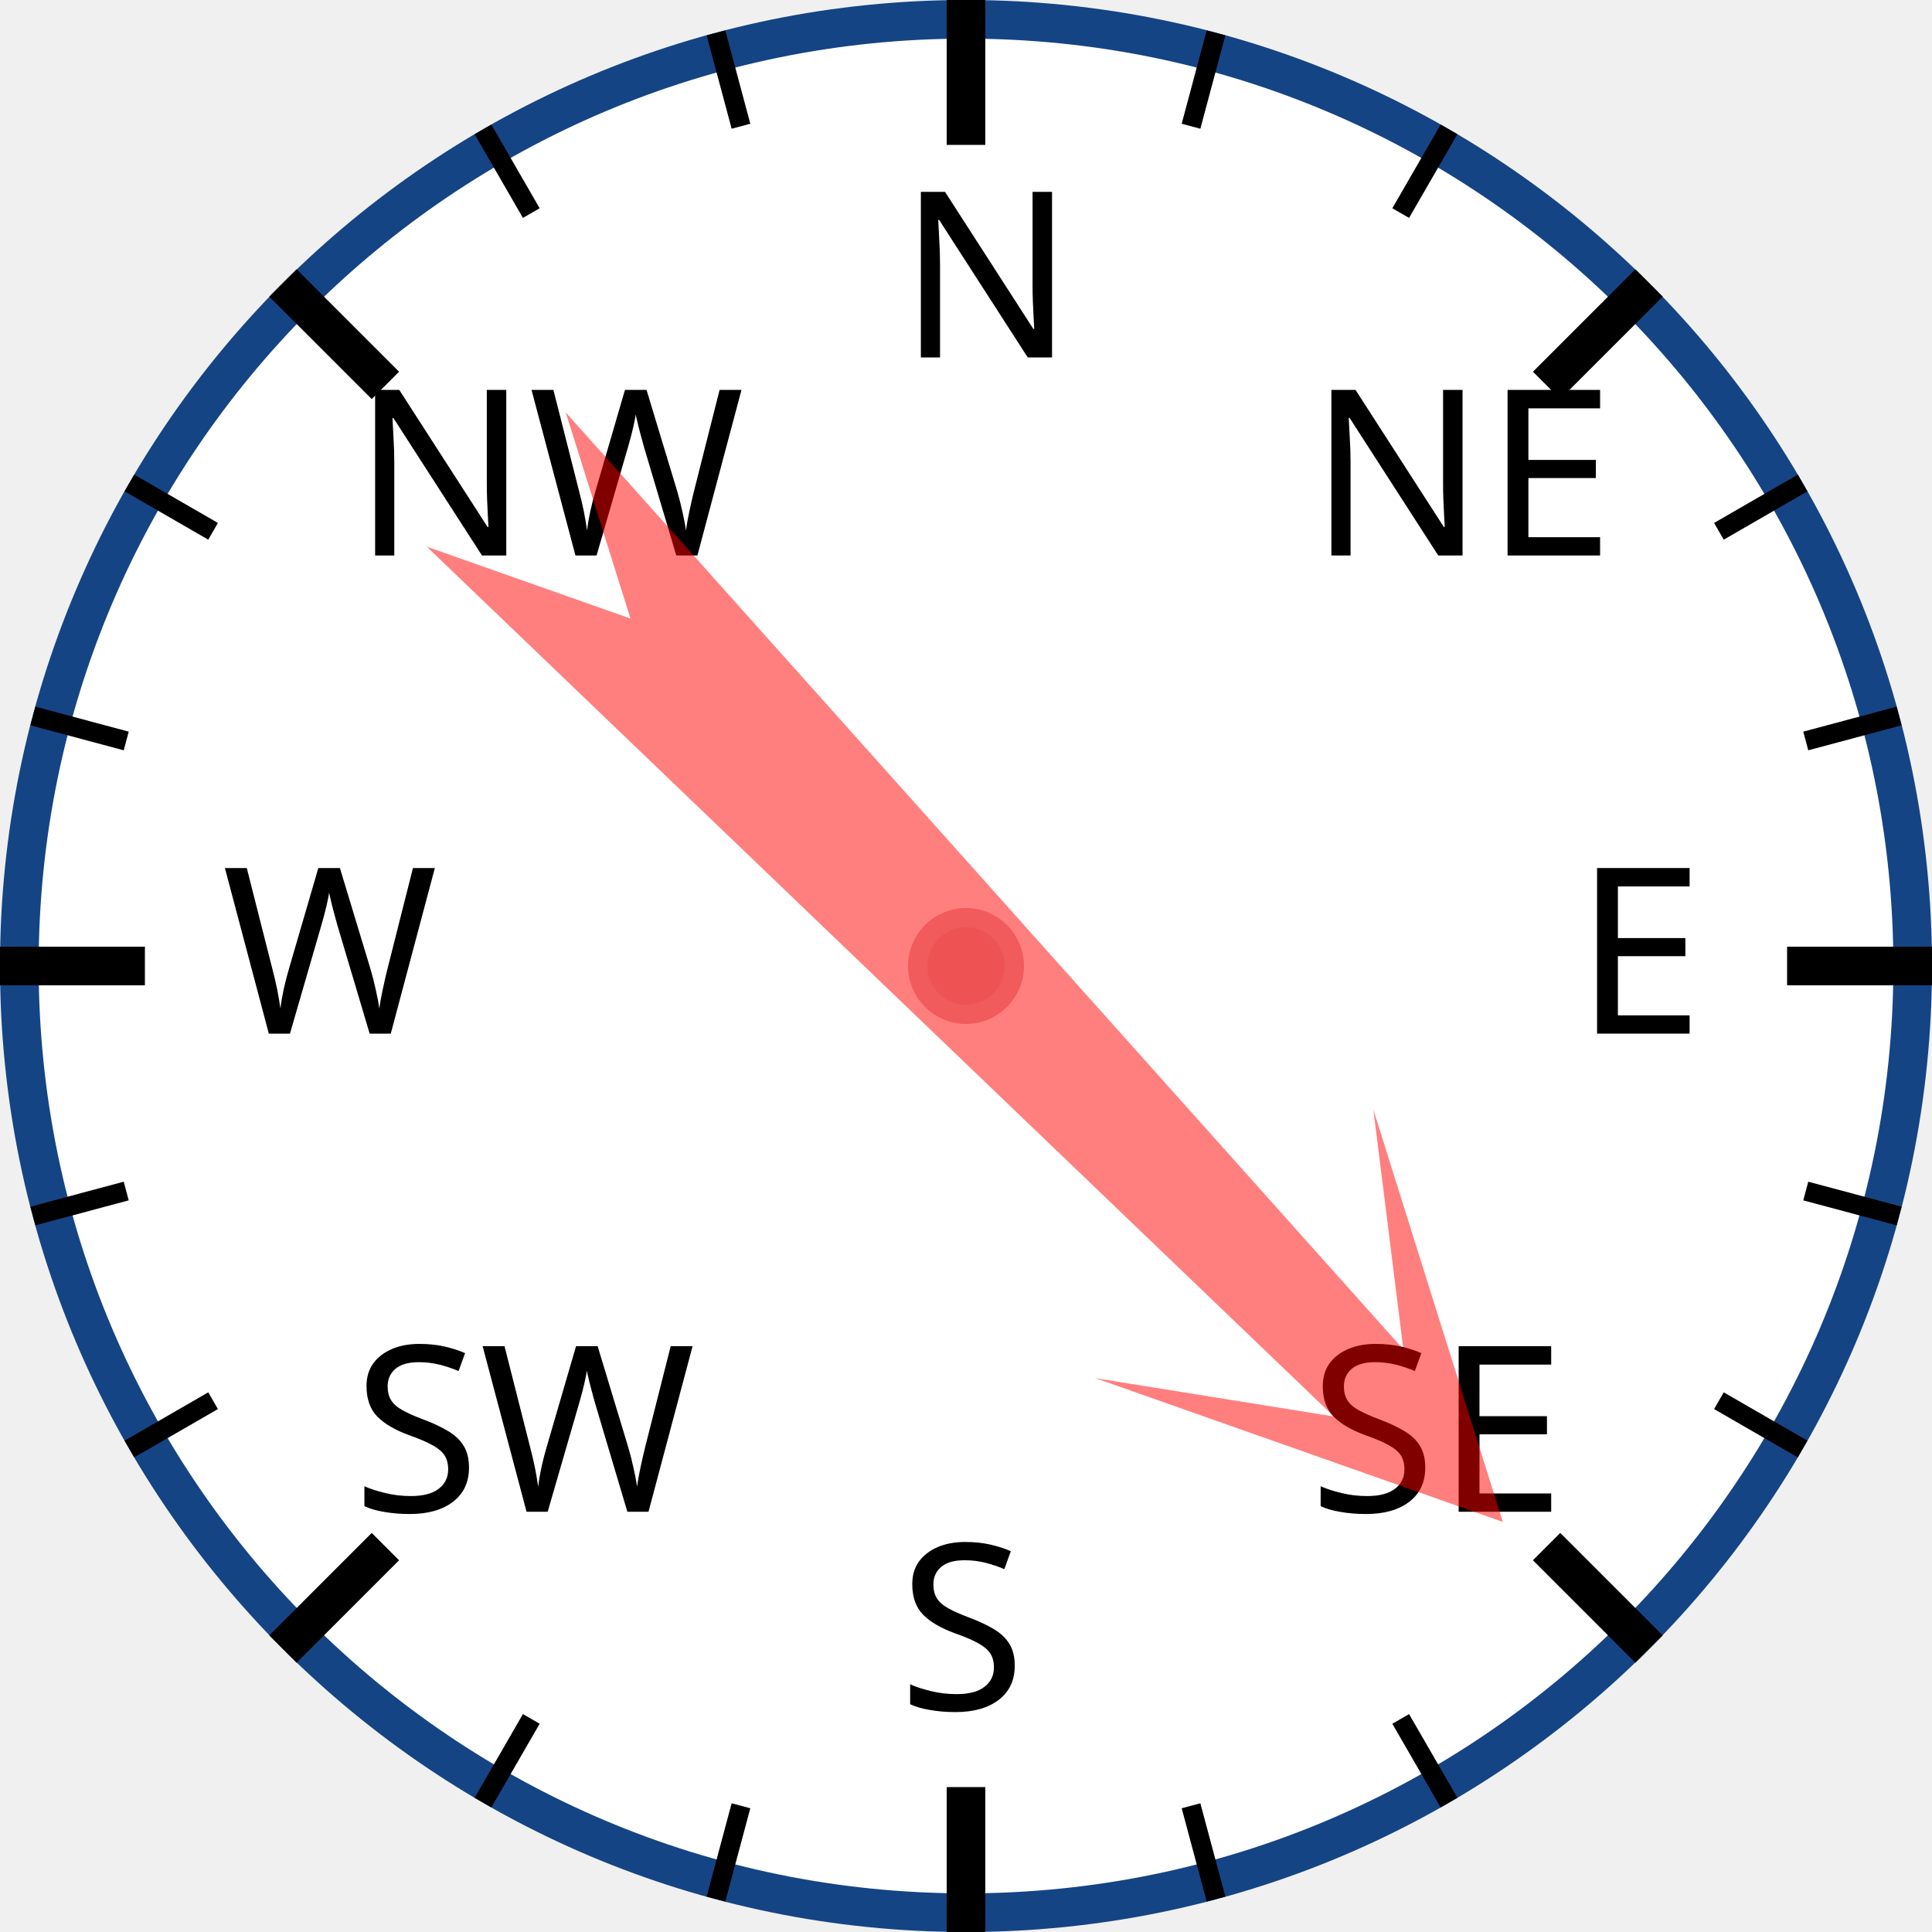
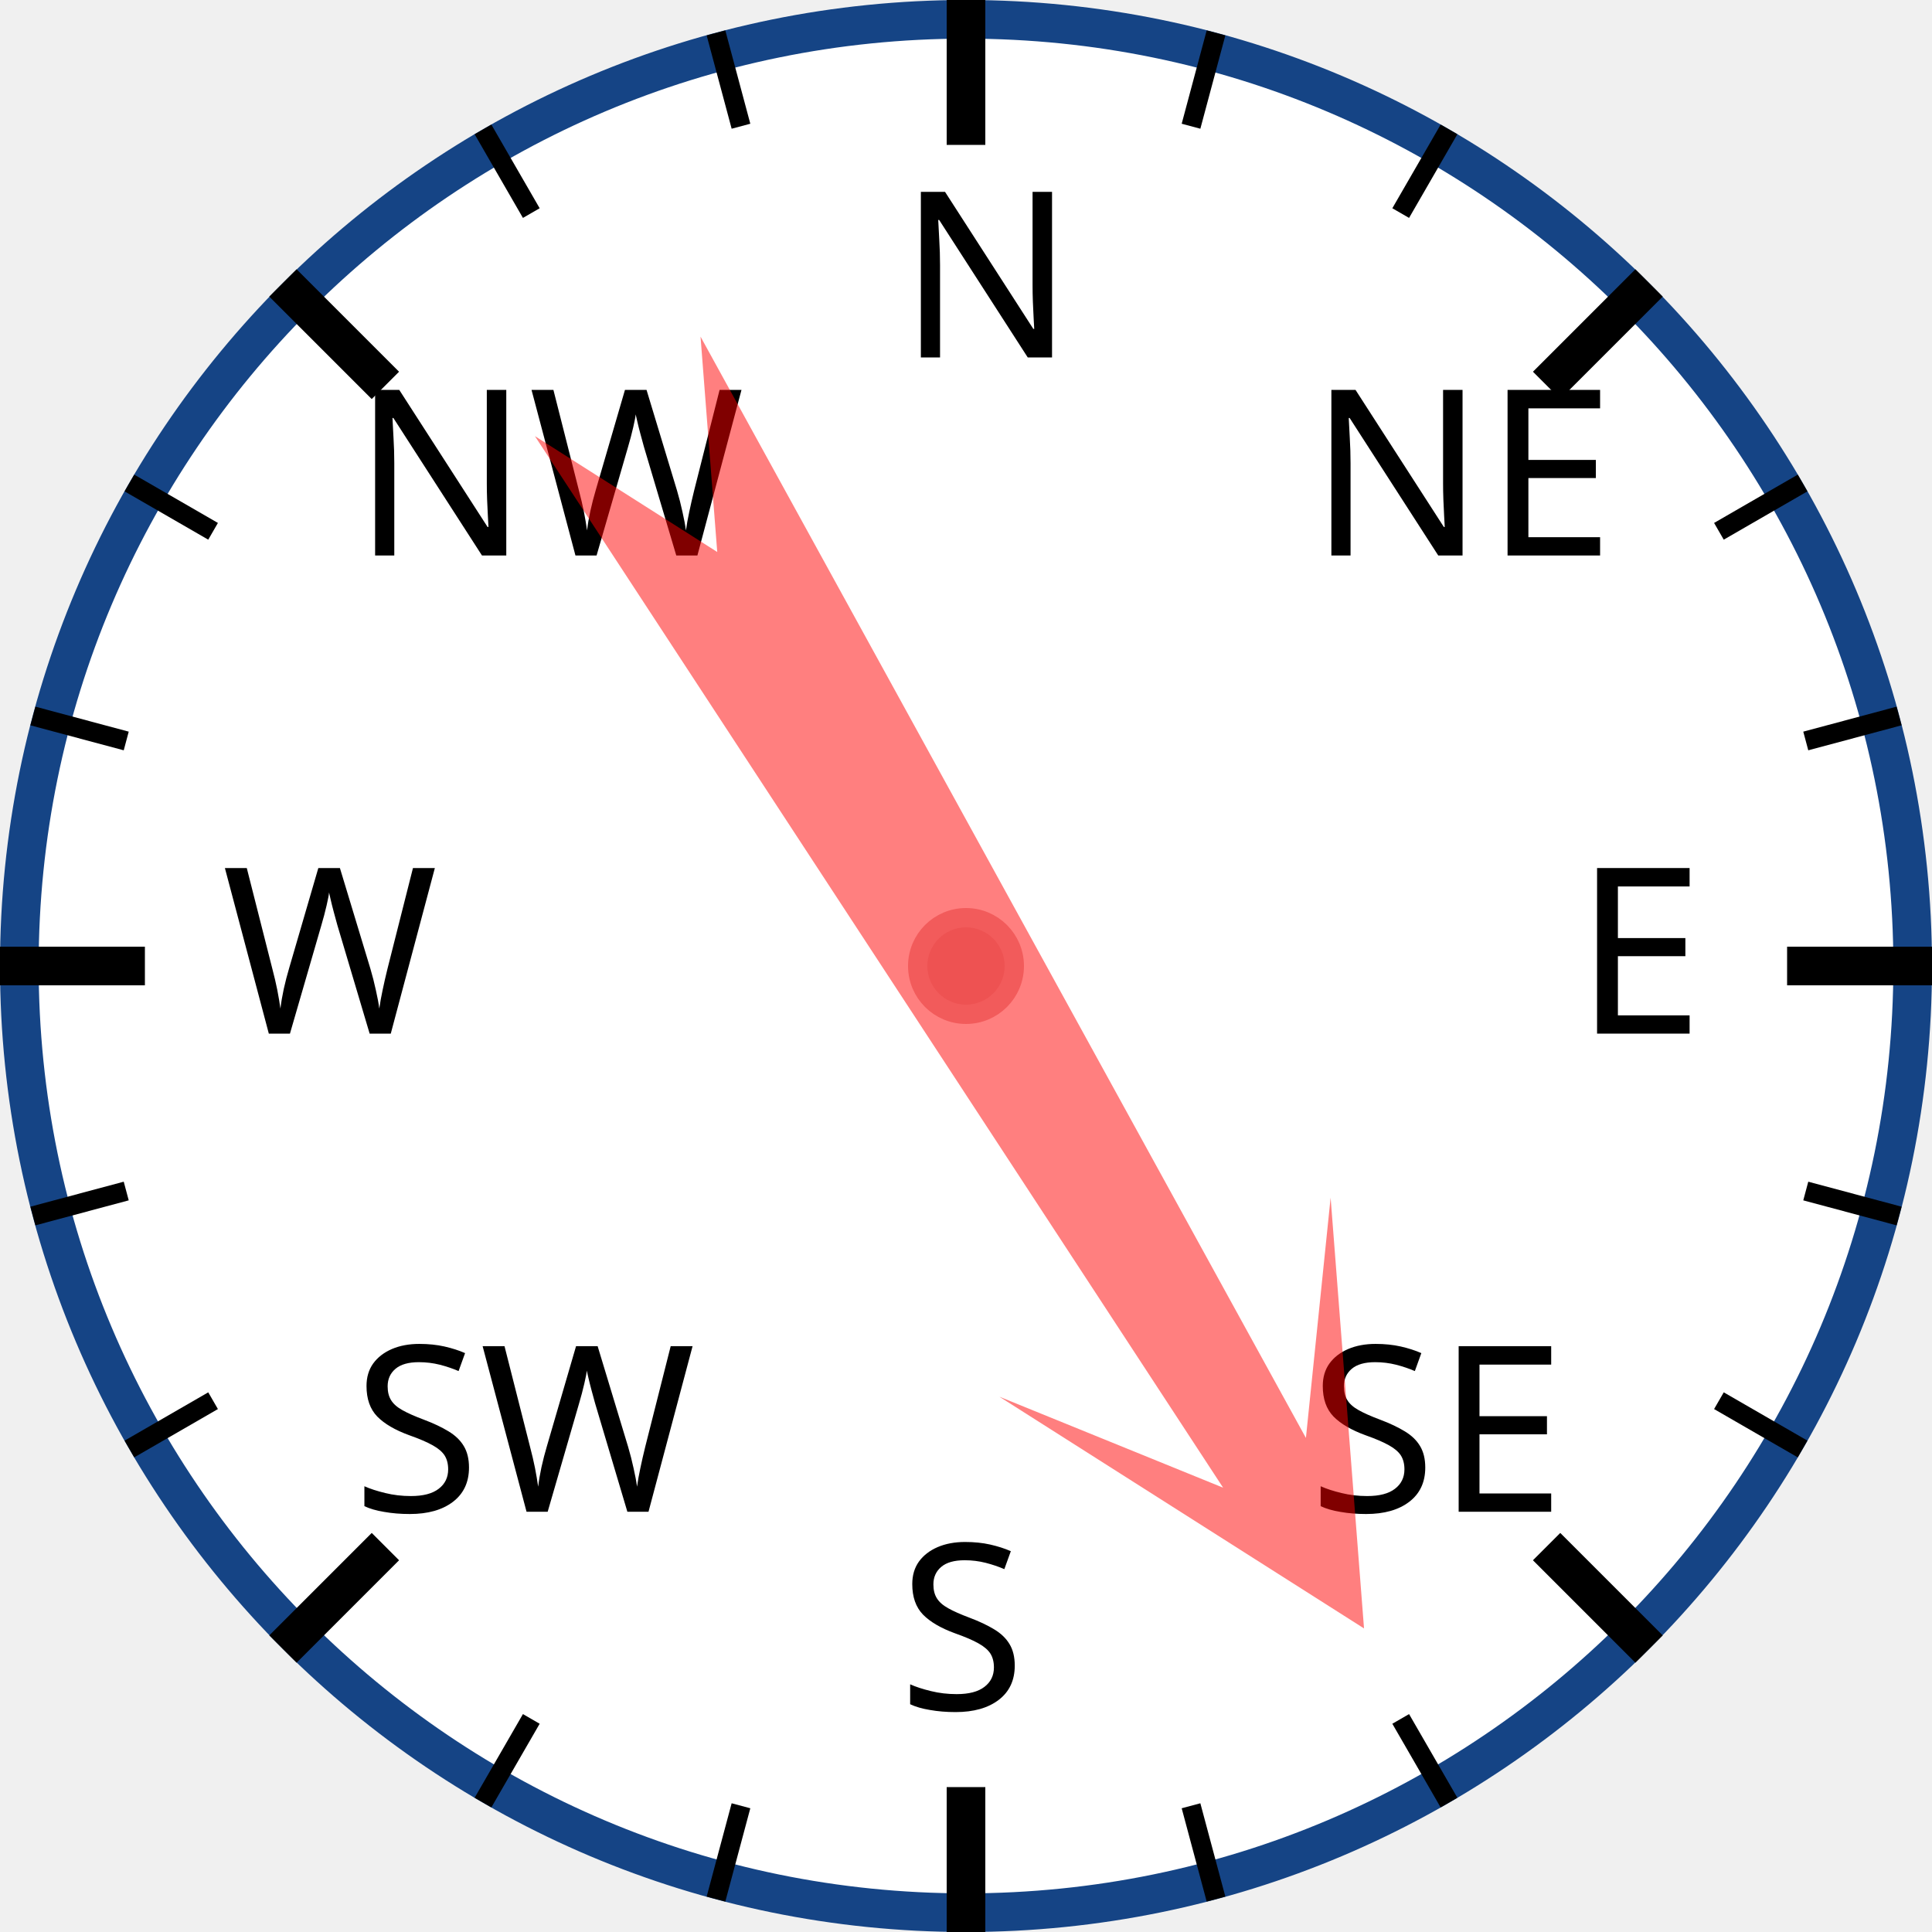
<svg xmlns="http://www.w3.org/2000/svg" width="120px" height="120px" viewBox="0 0 200 200">
  <circle cx="100" cy="100" r="98" style="fill: white; stroke: #154485; stroke-width: 4;" />
  <text x="93.0" y="37.0" style="font-family: sans-serif; font-size: 18pt;">N</text>
  <line x1="100.0" y1="0.0" x2="100.0" y2="15.0" style="stroke: black; stroke-width: 4;" />
  <line x1="74.118" y1="3.407" x2="76.706" y2="13.067" style="stroke: black; stroke-width: 2;" />
  <line x1="50" y1="13.397" x2="55" y2="22.058" style="stroke: black; stroke-width: 2;" />
  <text x="36.503" y="57.503" style="font-family: sans-serif; font-size: 18pt;">NW</text>
  <line x1="29.289" y1="29.289" x2="39.896" y2="39.896" style="stroke: black; stroke-width: 4;" />
  <line x1="13.397" y1="50" x2="22.058" y2="55" style="stroke: black; stroke-width: 2;" />
  <line x1="3.407" y1="74.118" x2="13.067" y2="76.706" style="stroke: black; stroke-width: 2;" />
  <text x="23.0" y="107.0" style="font-family: sans-serif; font-size: 18pt;">W</text>
  <line x1="0.0" y1="100.0" x2="15.0" y2="100.0" style="stroke: black; stroke-width: 4;" />
  <line x1="3.407" y1="125.882" x2="13.067" y2="123.294" style="stroke: black; stroke-width: 2;" />
  <line x1="13.397" y1="150" x2="22.058" y2="145" style="stroke: black; stroke-width: 2;" />
  <text x="36.503" y="156.497" style="font-family: sans-serif; font-size: 18pt;">SW</text>
  <line x1="29.289" y1="170.711" x2="39.896" y2="160.104" style="stroke: black; stroke-width: 4;" />
  <line x1="50" y1="186.603" x2="55" y2="177.942" style="stroke: black; stroke-width: 2;" />
  <line x1="74.118" y1="196.593" x2="76.706" y2="186.933" style="stroke: black; stroke-width: 2;" />
  <text x="93" y="177.0" style="font-family: sans-serif; font-size: 18pt;">S</text>
  <line x1="100" y1="200.0" x2="100" y2="185.0" style="stroke: black; stroke-width: 4;" />
  <line x1="125.882" y1="196.593" x2="123.294" y2="186.933" style="stroke: black; stroke-width: 2;" />
  <line x1="150.0" y1="186.603" x2="145.0" y2="177.942" style="stroke: black; stroke-width: 2;" />
  <text x="135.497" y="156.497" style="font-family: sans-serif; font-size: 18pt;">SE</text>
  <line x1="170.711" y1="170.711" x2="160.104" y2="160.104" style="stroke: black; stroke-width: 4;" />
  <line x1="186.603" y1="150" x2="177.942" y2="145" style="stroke: black; stroke-width: 2;" />
  <line x1="196.593" y1="125.882" x2="186.933" y2="123.294" style="stroke: black; stroke-width: 2;" />
  <text x="163.0" y="107" style="font-family: sans-serif; font-size: 18pt;">E</text>
  <line x1="200.0" y1="100" x2="185.0" y2="100" style="stroke: black; stroke-width: 4;" />
  <line x1="196.593" y1="74.118" x2="186.933" y2="76.706" style="stroke: black; stroke-width: 2;" />
  <line x1="186.603" y1="50" x2="177.942" y2="55" style="stroke: black; stroke-width: 2;" />
  <text x="135.497" y="57.503" style="font-family: sans-serif; font-size: 18pt;">NE</text>
  <line x1="170.711" y1="29.289" x2="160.104" y2="39.896" style="stroke: black; stroke-width: 4;" />
  <line x1="150" y1="13.397" x2="145" y2="22.058" style="stroke: black; stroke-width: 2;" />
  <line x1="125.882" y1="3.407" x2="123.294" y2="13.067" style="stroke: black; stroke-width: 2;" />
-   <polygon points="100 20 120 60 105 40 110 170 100 150 90 170 95 40 80 60" style="fill: red; fill-opacity: 0.5;" transform="rotate(136,100,100)" />
+   <polygon points="100 20 120 60 105 40 110 170 100 150 90 170 95 40 80 60" style="fill: red; fill-opacity: 0.5;" transform="rotate(149,100,100)" />
  <circle cx="100" cy="100" r="5" style="fill: #EE5252; stroke: #F25B5B; stroke-width: 2;" />
</svg>
